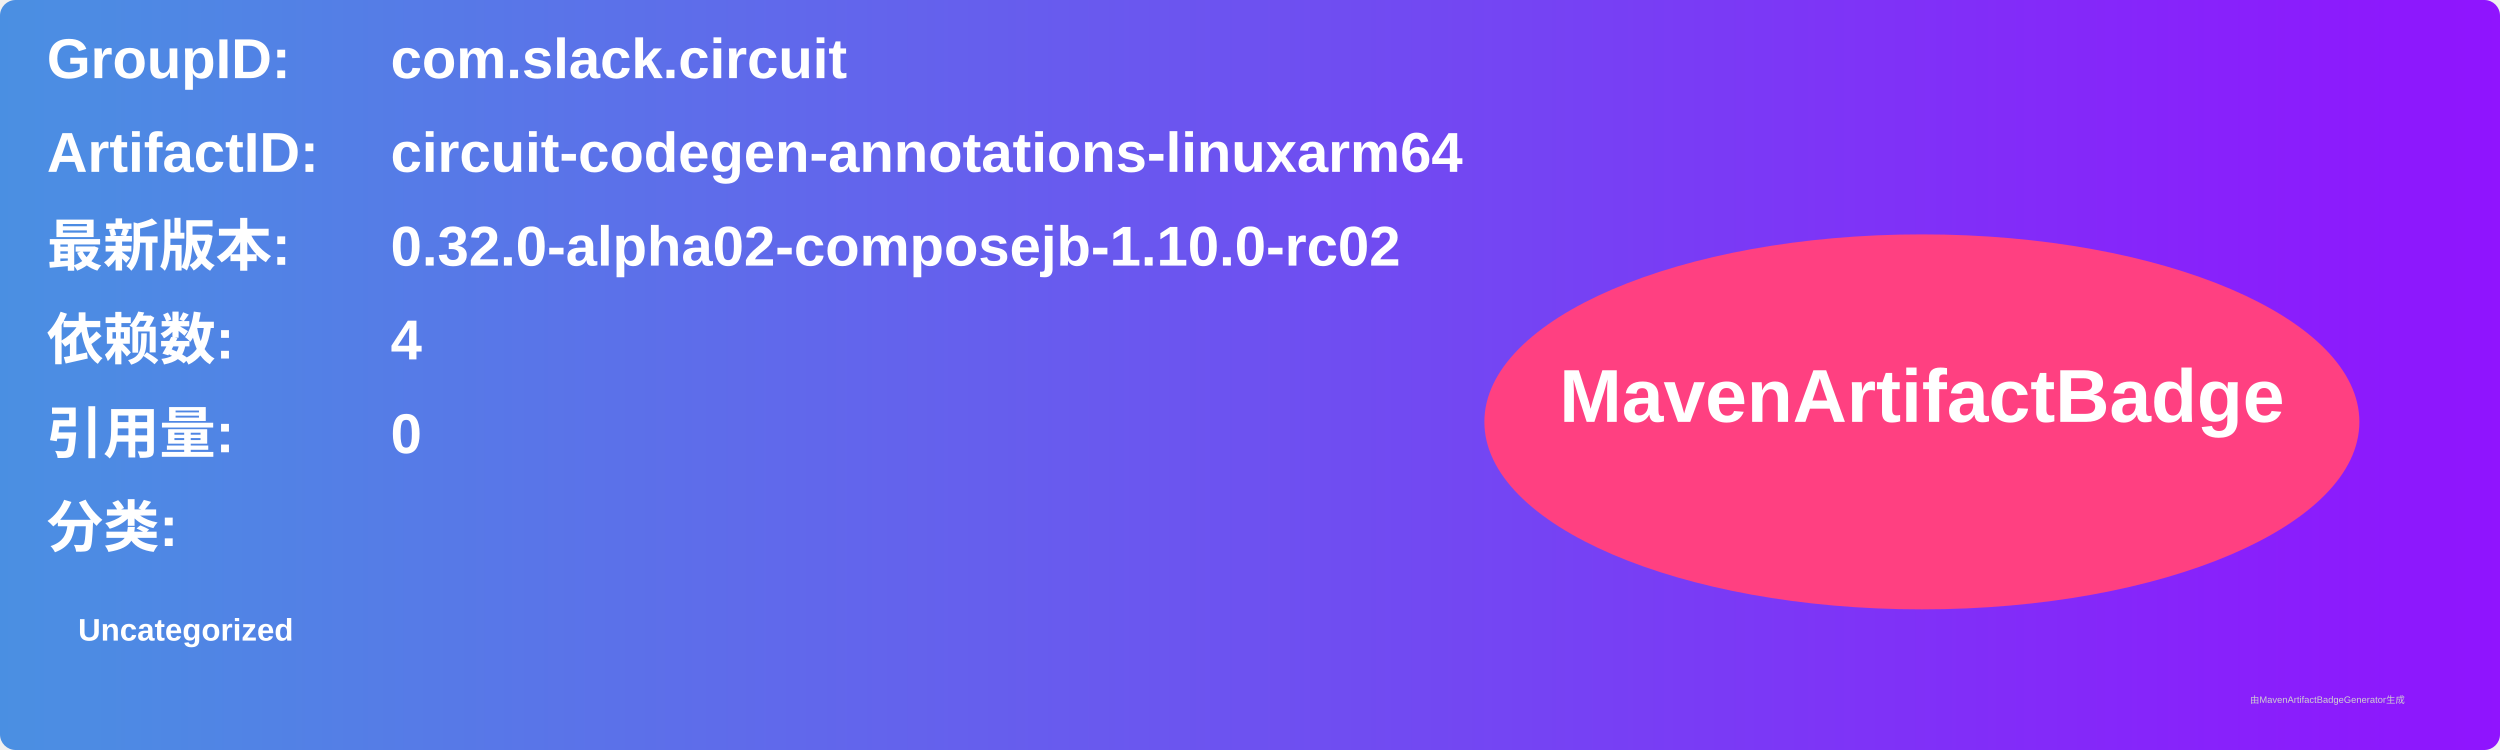
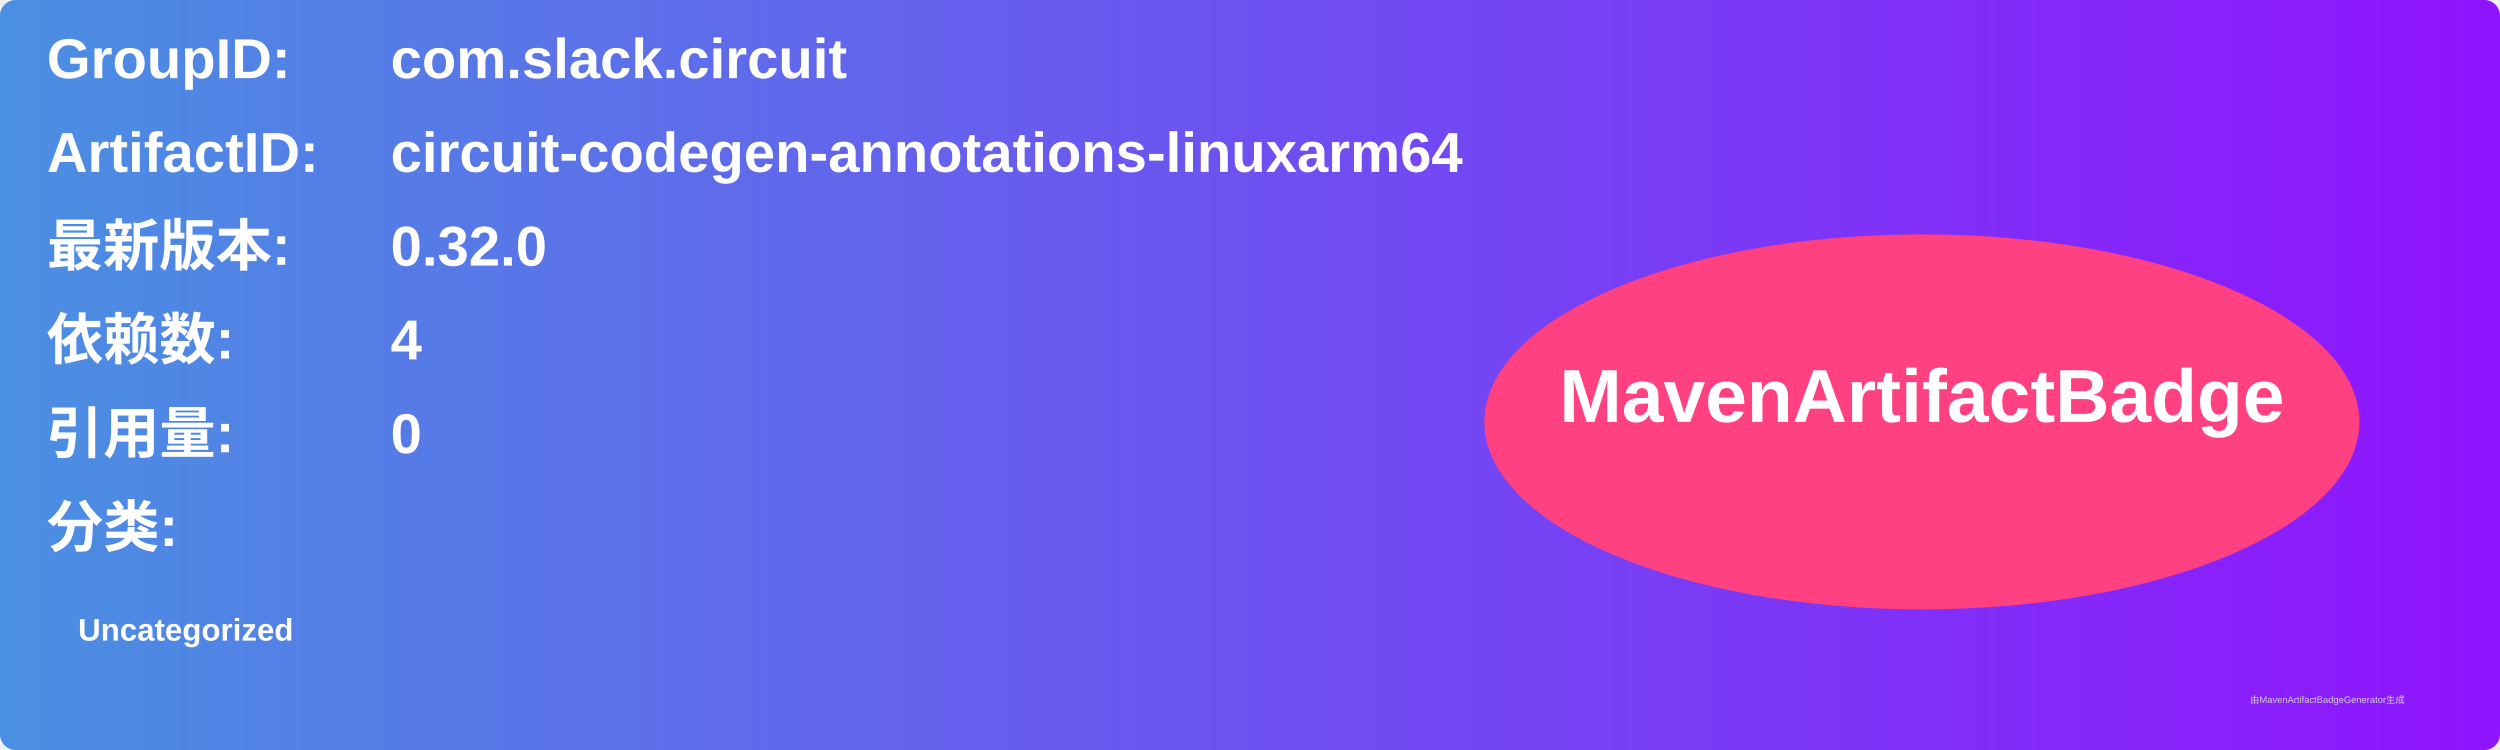
<svg xmlns="http://www.w3.org/2000/svg" width="800" height="240" viewBox="0 0 800 240">
  <linearGradient id="grad" x1="0%" y1="0%" x2="100%" y2="0%">
    <stop offset="0%" stop-color="#4a90e2" />
    <stop offset="100%" stop-color="#9013fe" />
  </linearGradient>
  <rect width="100%" height="100%" rx="5" ry="5" fill="url(#grad)" />
  <g transform="translate(15, 15)">
    <text x="0" y="10" font-family="Arial" font-size="18" fill="white" font-weight="bold" width="260">GroupID:</text>
    <text x="110" y="10" font-family="Arial" font-size="18" fill="white" font-weight="bold" width="460">com.slack.circuit</text>
    <text x="0" y="40" font-family="Arial" font-size="18" fill="white" font-weight="bold" width="260">ArtifactID:</text>
    <text x="110" y="40" font-family="Arial" font-size="18" fill="white" font-weight="bold" width="460">circuit-codegen-annotations-linuxarm64</text>
    <text x="0" y="70" font-family="Arial" font-size="18" fill="white" font-weight="bold">最新版本:</text>
    <text x="110" y="70" font-family="Arial" font-size="18" fill="white" font-weight="bold">
-       <tspan font-weight="bold">0.32.0-alpha02-composejb-1.10.0-rc02</tspan>
+       <tspan font-weight="bold">0.32.0</tspan>
    </text>
    <text x="0" y="100" font-family="Arial" font-size="18" fill="white" font-weight="bold">依赖数: </text>
    <text x="110" y="100" font-family="Arial" font-size="18" fill="white">
      <tspan font-weight="bold">4</tspan>
    </text>
    <text x="0" y="130" font-family="Arial" font-size="18" fill="white" font-weight="bold">引用量: </text>
    <text x="110" y="130" font-family="Arial" font-size="18" fill="white">
      <tspan font-weight="bold">0</tspan>
    </text>
    <text x="0" y="160" font-family="Arial" font-size="18" fill="white" font-weight="bold">分类:</text>
    <text x="10" y="190" font-family="Arial" font-size="10" fill="white">
      <tspan font-weight="bold">Uncategorized</tspan>
    </text>
    <ellipse cx="600" cy="120" rx="140" ry="60" fill="#ff4081" />
    <text x="600" y="120" text-anchor="middle" font-family="Arial" font-size="24" fill="white" font-weight="bold">MavenArtifactBadge</text>
  </g>
  <text x="720" y="225" font-family="Arial" font-size="3" fill="#d0d0d0">由MavenArtifactBadgeGenerator生成</text>
</svg>
